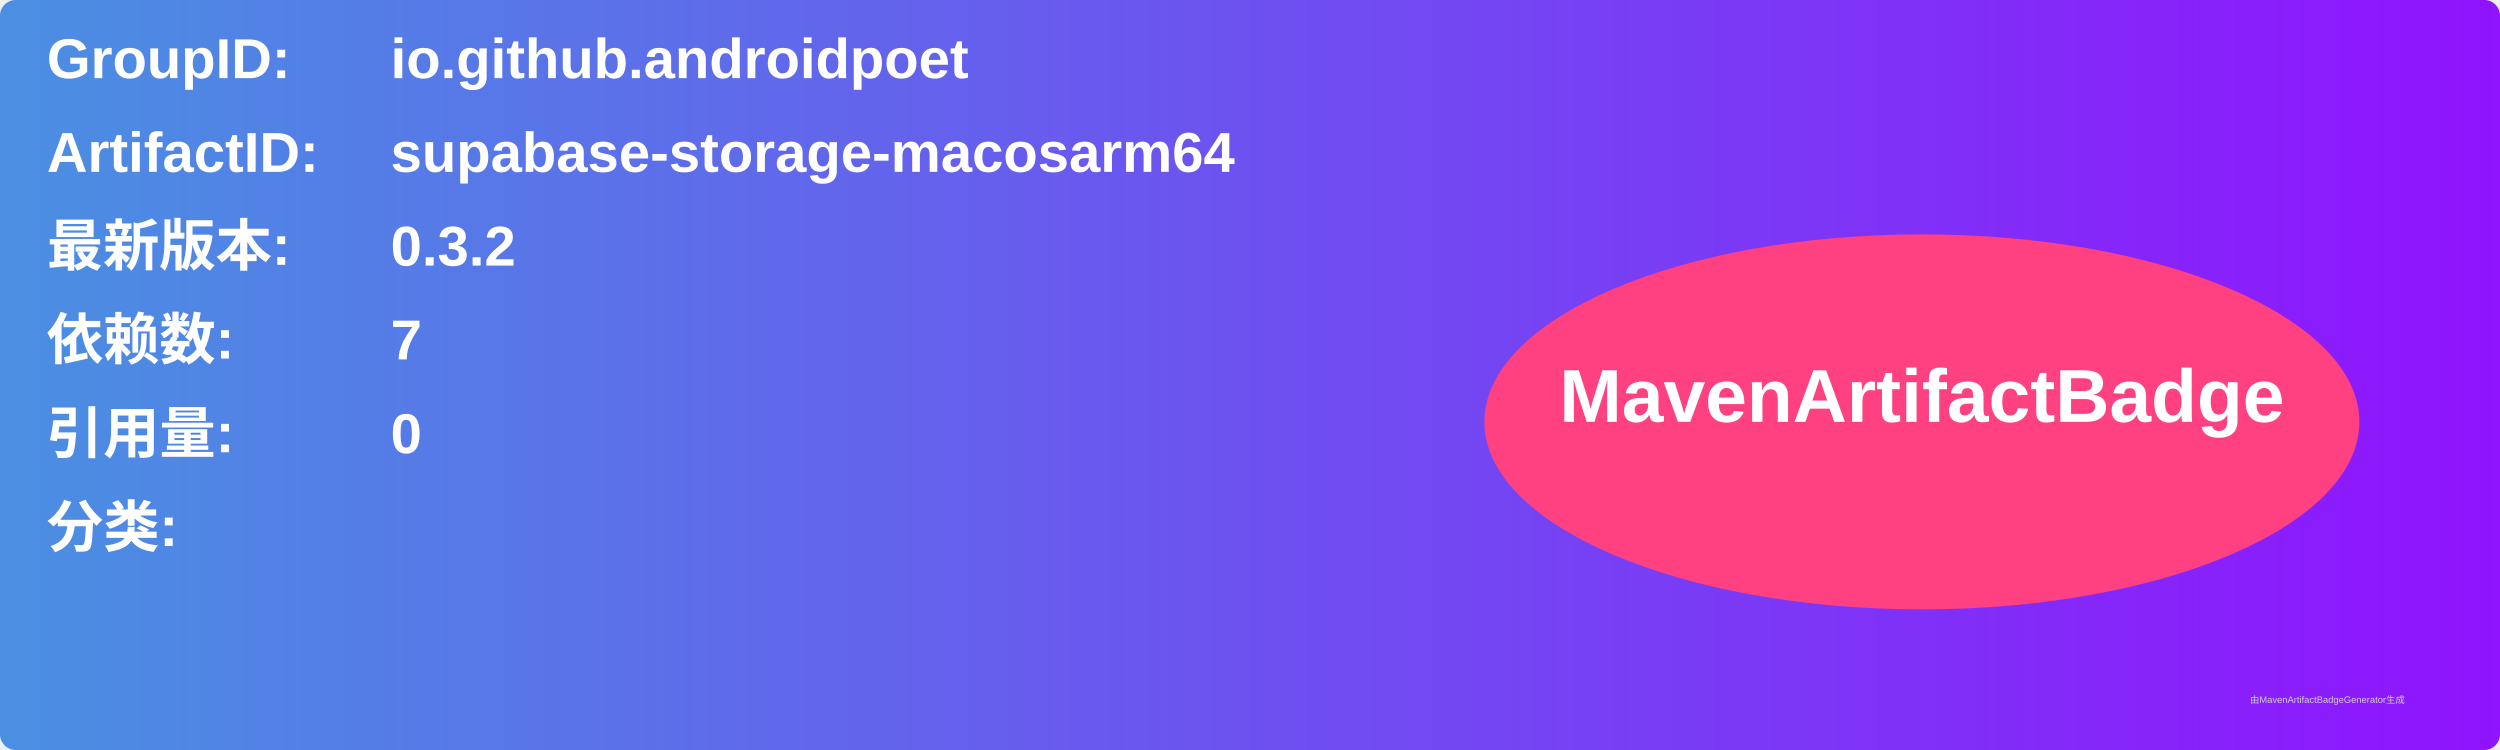
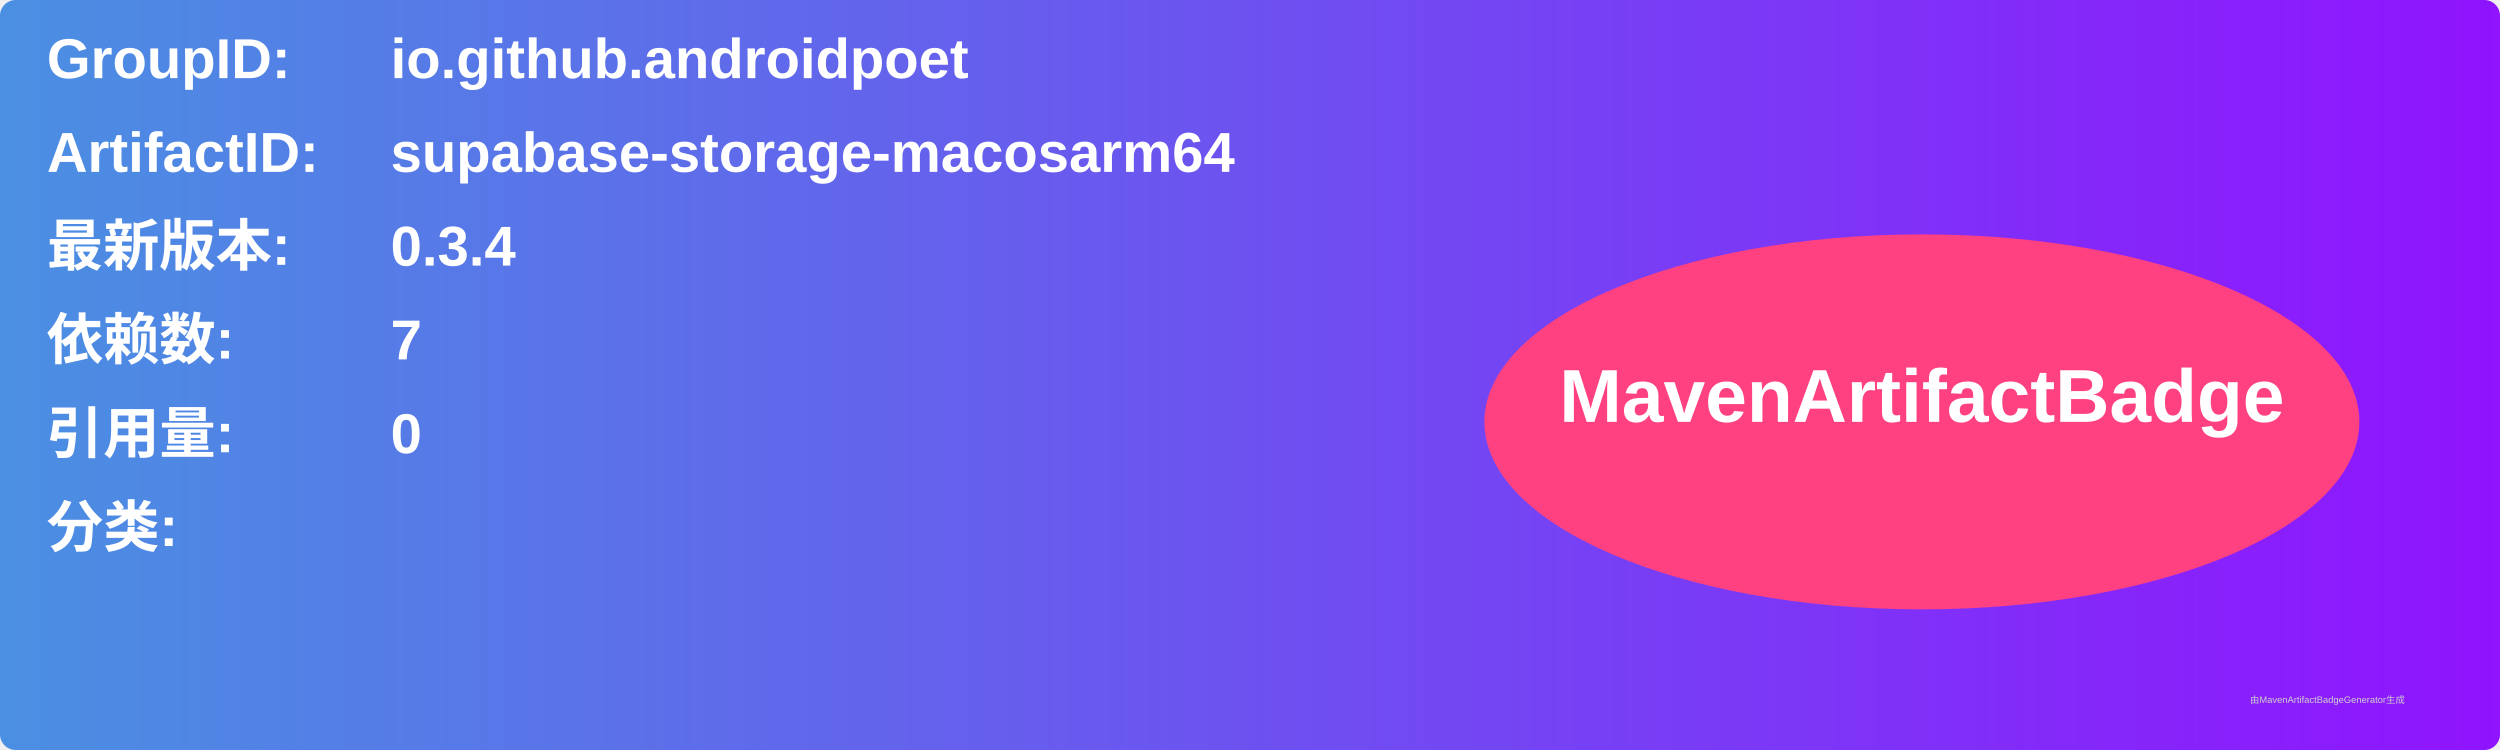
<svg xmlns="http://www.w3.org/2000/svg" width="800" height="240" viewBox="0 0 800 240">
  <linearGradient id="grad" x1="0%" y1="0%" x2="100%" y2="0%">
    <stop offset="0%" stop-color="#4a90e2" />
    <stop offset="100%" stop-color="#9013fe" />
  </linearGradient>
  <rect width="100%" height="100%" rx="5" ry="5" fill="url(#grad)" />
  <g transform="translate(15, 15)">
    <text x="0" y="10" font-family="Arial" font-size="18" fill="white" font-weight="bold" width="260">GroupID:</text>
    <text x="110" y="10" font-family="Arial" font-size="18" fill="white" font-weight="bold" width="460">io.github.androidpoet</text>
    <text x="0" y="40" font-family="Arial" font-size="18" fill="white" font-weight="bold" width="260">ArtifactID:</text>
    <text x="110" y="40" font-family="Arial" font-size="18" fill="white" font-weight="bold" width="460">supabase-storage-macosarm64</text>
    <text x="0" y="70" font-family="Arial" font-size="18" fill="white" font-weight="bold">最新版本:</text>
    <text x="110" y="70" font-family="Arial" font-size="18" fill="white" font-weight="bold">
-       <tspan font-weight="bold">0.3.2</tspan>
+       <tspan font-weight="bold">0.3.4</tspan>
    </text>
    <text x="0" y="100" font-family="Arial" font-size="18" fill="white" font-weight="bold">依赖数: </text>
    <text x="110" y="100" font-family="Arial" font-size="18" fill="white">
      <tspan font-weight="bold">7</tspan>
    </text>
    <text x="0" y="130" font-family="Arial" font-size="18" fill="white" font-weight="bold">引用量: </text>
    <text x="110" y="130" font-family="Arial" font-size="18" fill="white">
      <tspan font-weight="bold">0</tspan>
    </text>
    <text x="0" y="160" font-family="Arial" font-size="18" fill="white" font-weight="bold">分类:</text>
    <text x="10" y="190" font-family="Arial" font-size="10" fill="white">
      <tspan font-weight="bold" />
    </text>
    <ellipse cx="600" cy="120" rx="140" ry="60" fill="#ff4081" />
    <text x="600" y="120" text-anchor="middle" font-family="Arial" font-size="24" fill="white" font-weight="bold">MavenArtifactBadge</text>
  </g>
  <text x="720" y="225" font-family="Arial" font-size="3" fill="#d0d0d0">由MavenArtifactBadgeGenerator生成</text>
</svg>
